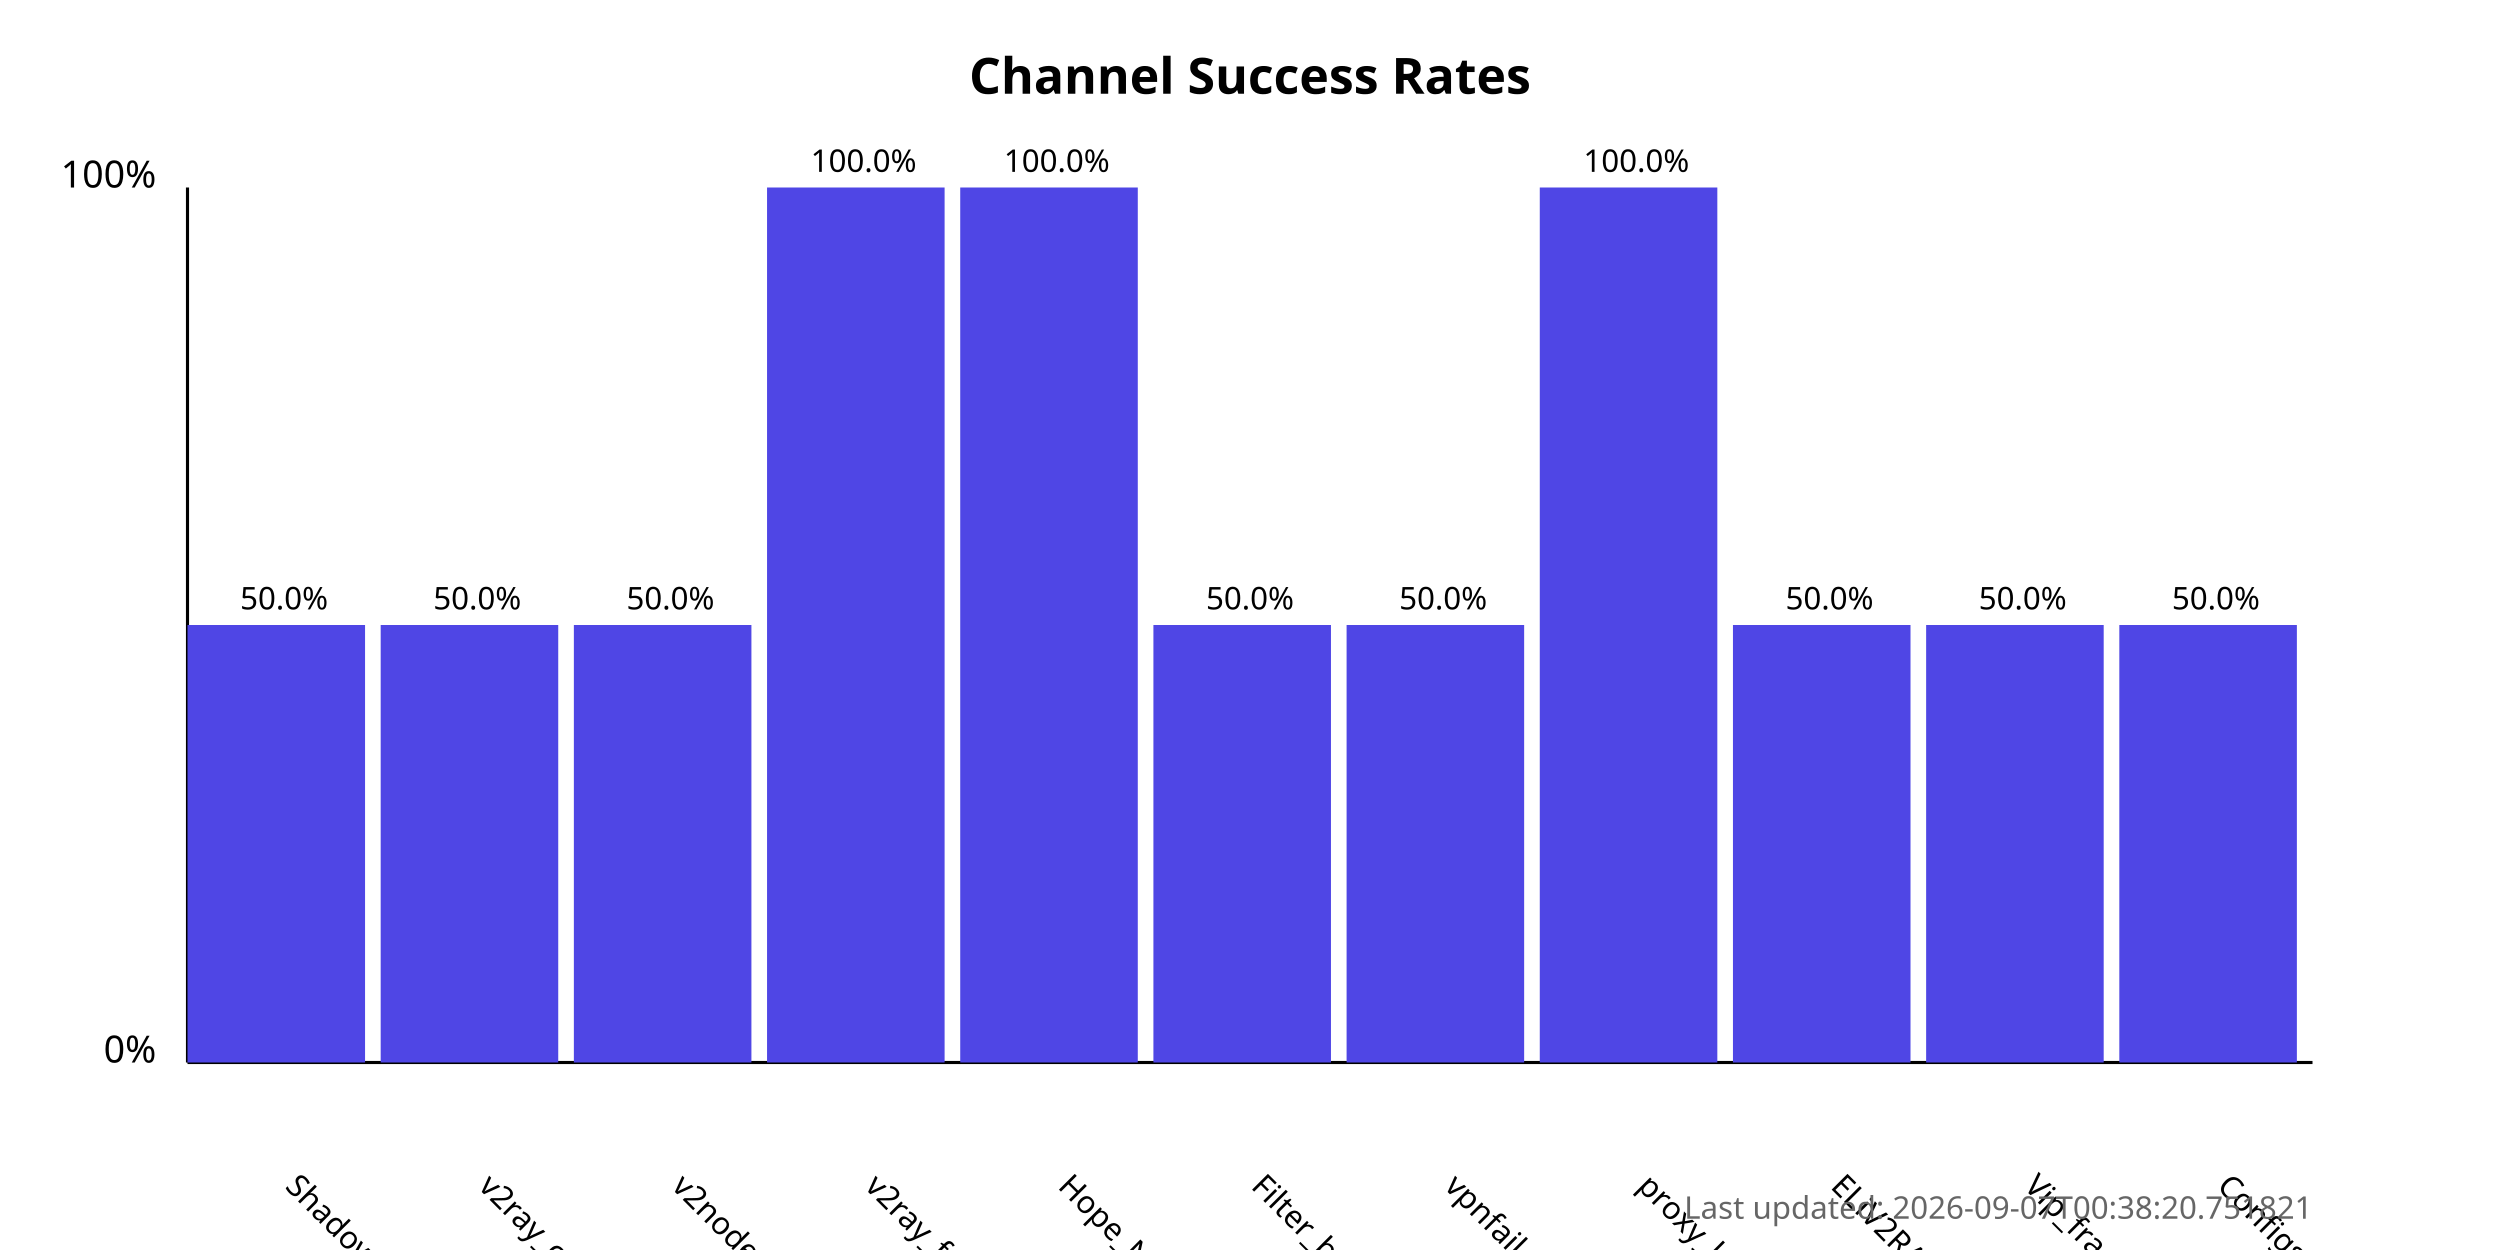
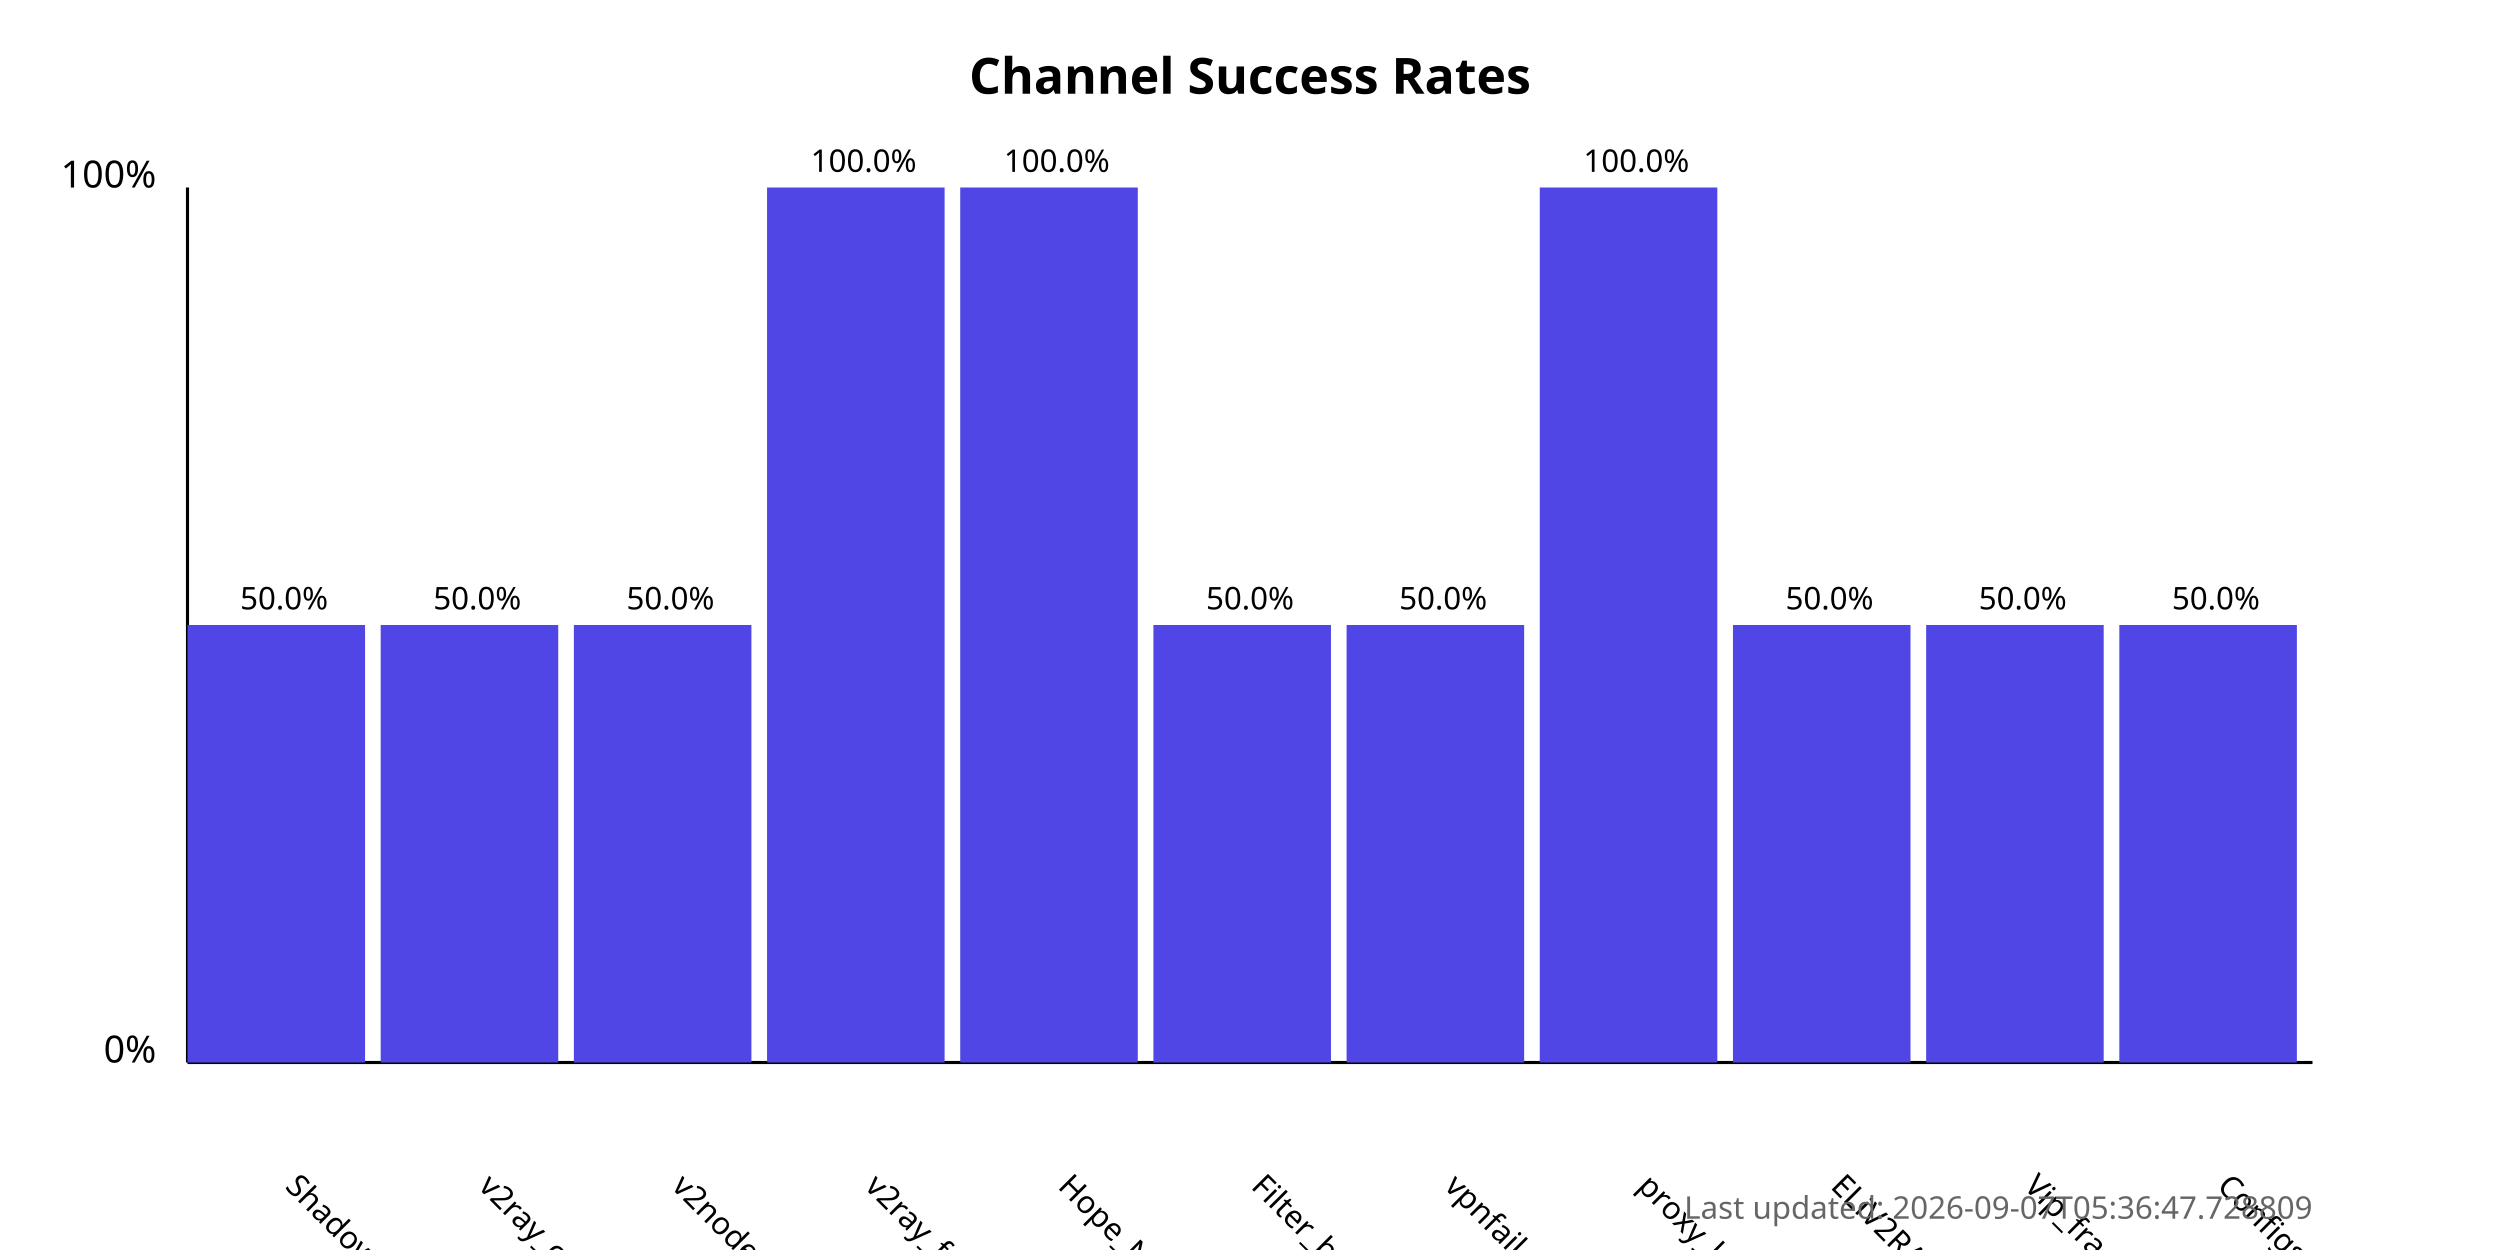
<svg xmlns="http://www.w3.org/2000/svg" width="800" height="400">
  <style>
            .chart-title { font: bold 16px sans-serif; }
            .axis-label { font: 12px sans-serif; }
            .tick-label { font: 10px sans-serif; }
            .bar { fill: #4f46e5; }
            .bar:hover { fill: #6366f1; }
            .timestamp { font: 10px sans-serif; fill: #666; }
        </style>
  <text x="400.0" y="30" text-anchor="middle" class="chart-title">
            Channel Success Rates
        </text>
  <line x1="60" y1="340" x2="60" y2="60" stroke="black" stroke-width="1" />
  <line x1="60" y1="340" x2="740" y2="340" stroke="black" stroke-width="1" />
  <text x="50" y="340" text-anchor="end" class="axis-label">0%</text>
  <text x="50" y="60" text-anchor="end" class="axis-label">100%</text>
  <g>
    <rect x="60" y="200.0" width="56.818" height="140.0" class="bar" />
    <text x="90.909" y="380" transform="rotate(45, 90.90909, 380)" text-anchor="start" class="tick-label">
                ShadowProxy66
            </text>
    <text x="90.909" y="195.0" text-anchor="middle" class="tick-label">
                50.0%
            </text>
  </g>
  <g>
    <rect x="121.818" y="200.0" width="56.818" height="140.0" class="bar" />
    <text x="152.727" y="380" transform="rotate(45, 152.7273, 380)" text-anchor="start" class="tick-label">
                v2ray_configs_pool
            </text>
    <text x="152.727" y="195.0" text-anchor="middle" class="tick-label">
                50.0%
            </text>
  </g>
  <g>
    <rect x="183.636" y="200.0" width="56.818" height="140.0" class="bar" />
    <text x="214.545" y="380" transform="rotate(45, 214.5455, 380)" text-anchor="start" class="tick-label">
                v2nodes
            </text>
    <text x="214.545" y="195.0" text-anchor="middle" class="tick-label">
                50.0%
            </text>
  </g>
  <g>
    <rect x="245.455" y="60.0" width="56.818" height="280.0" class="bar" />
    <text x="276.364" y="380" transform="rotate(45, 276.3636, 380)" text-anchor="start" class="tick-label">
                v2ray_free_conf
            </text>
    <text x="276.364" y="55.0" text-anchor="middle" class="tick-label">
                100.0%
            </text>
  </g>
  <g>
    <rect x="307.273" y="60.0" width="56.818" height="280.0" class="bar" />
    <text x="338.182" y="380" transform="rotate(45, 338.1818, 380)" text-anchor="start" class="tick-label">
                Hope_Net
            </text>
    <text x="338.182" y="55.0" text-anchor="middle" class="tick-label">
                100.0%
            </text>
  </g>
  <g>
    <rect x="369.091" y="200.0" width="56.818" height="140.0" class="bar" />
    <text x="400.0" y="380" transform="rotate(45, 400.0, 380)" text-anchor="start" class="tick-label">
                Filter_breaker
            </text>
    <text x="400.0" y="195.0" text-anchor="middle" class="tick-label">
                50.0%
            </text>
  </g>
  <g>
    <rect x="430.909" y="200.0" width="56.818" height="140.0" class="bar" />
    <text x="461.818" y="380" transform="rotate(45, 461.8182, 380)" text-anchor="start" class="tick-label">
                vpnfail_vless
            </text>
    <text x="461.818" y="195.0" text-anchor="middle" class="tick-label">
                50.0%
            </text>
  </g>
  <g>
    <rect x="492.727" y="60.0" width="56.818" height="280.0" class="bar" />
    <text x="523.636" y="380" transform="rotate(45, 523.6364, 380)" text-anchor="start" class="tick-label">
                proxy_kafee
            </text>
    <text x="523.636" y="55.0" text-anchor="middle" class="tick-label">
                100.0%
            </text>
  </g>
  <g>
    <rect x="554.545" y="200.0" width="56.818" height="140.0" class="bar" />
    <text x="585.455" y="380" transform="rotate(45, 585.4545, 380)" text-anchor="start" class="tick-label">
                ELiV2RAY
            </text>
    <text x="585.455" y="195.0" text-anchor="middle" class="tick-label">
                50.0%
            </text>
  </g>
  <g>
    <rect x="616.364" y="200.0" width="56.818" height="140.0" class="bar" />
    <text x="647.273" y="380" transform="rotate(45, 647.2727, 380)" text-anchor="start" class="tick-label">
                Vip_fragment_v2ray
            </text>
    <text x="647.273" y="195.0" text-anchor="middle" class="tick-label">
                50.0%
            </text>
  </g>
  <g>
    <rect x="678.182" y="200.0" width="56.818" height="140.0" class="bar" />
    <text x="709.091" y="380" transform="rotate(45, 709.0909, 380)" text-anchor="start" class="tick-label">
                ConfigsHubPlus
            </text>
    <text x="709.091" y="195.0" text-anchor="middle" class="tick-label">
                50.0%
            </text>
  </g>
  <text x="740" y="390" text-anchor="end" class="timestamp">
-             Last updated: 2026-09-07T00:38:20.751821
+             Last updated: 2026-09-07T05:36:47.728809
        </text>
</svg>
